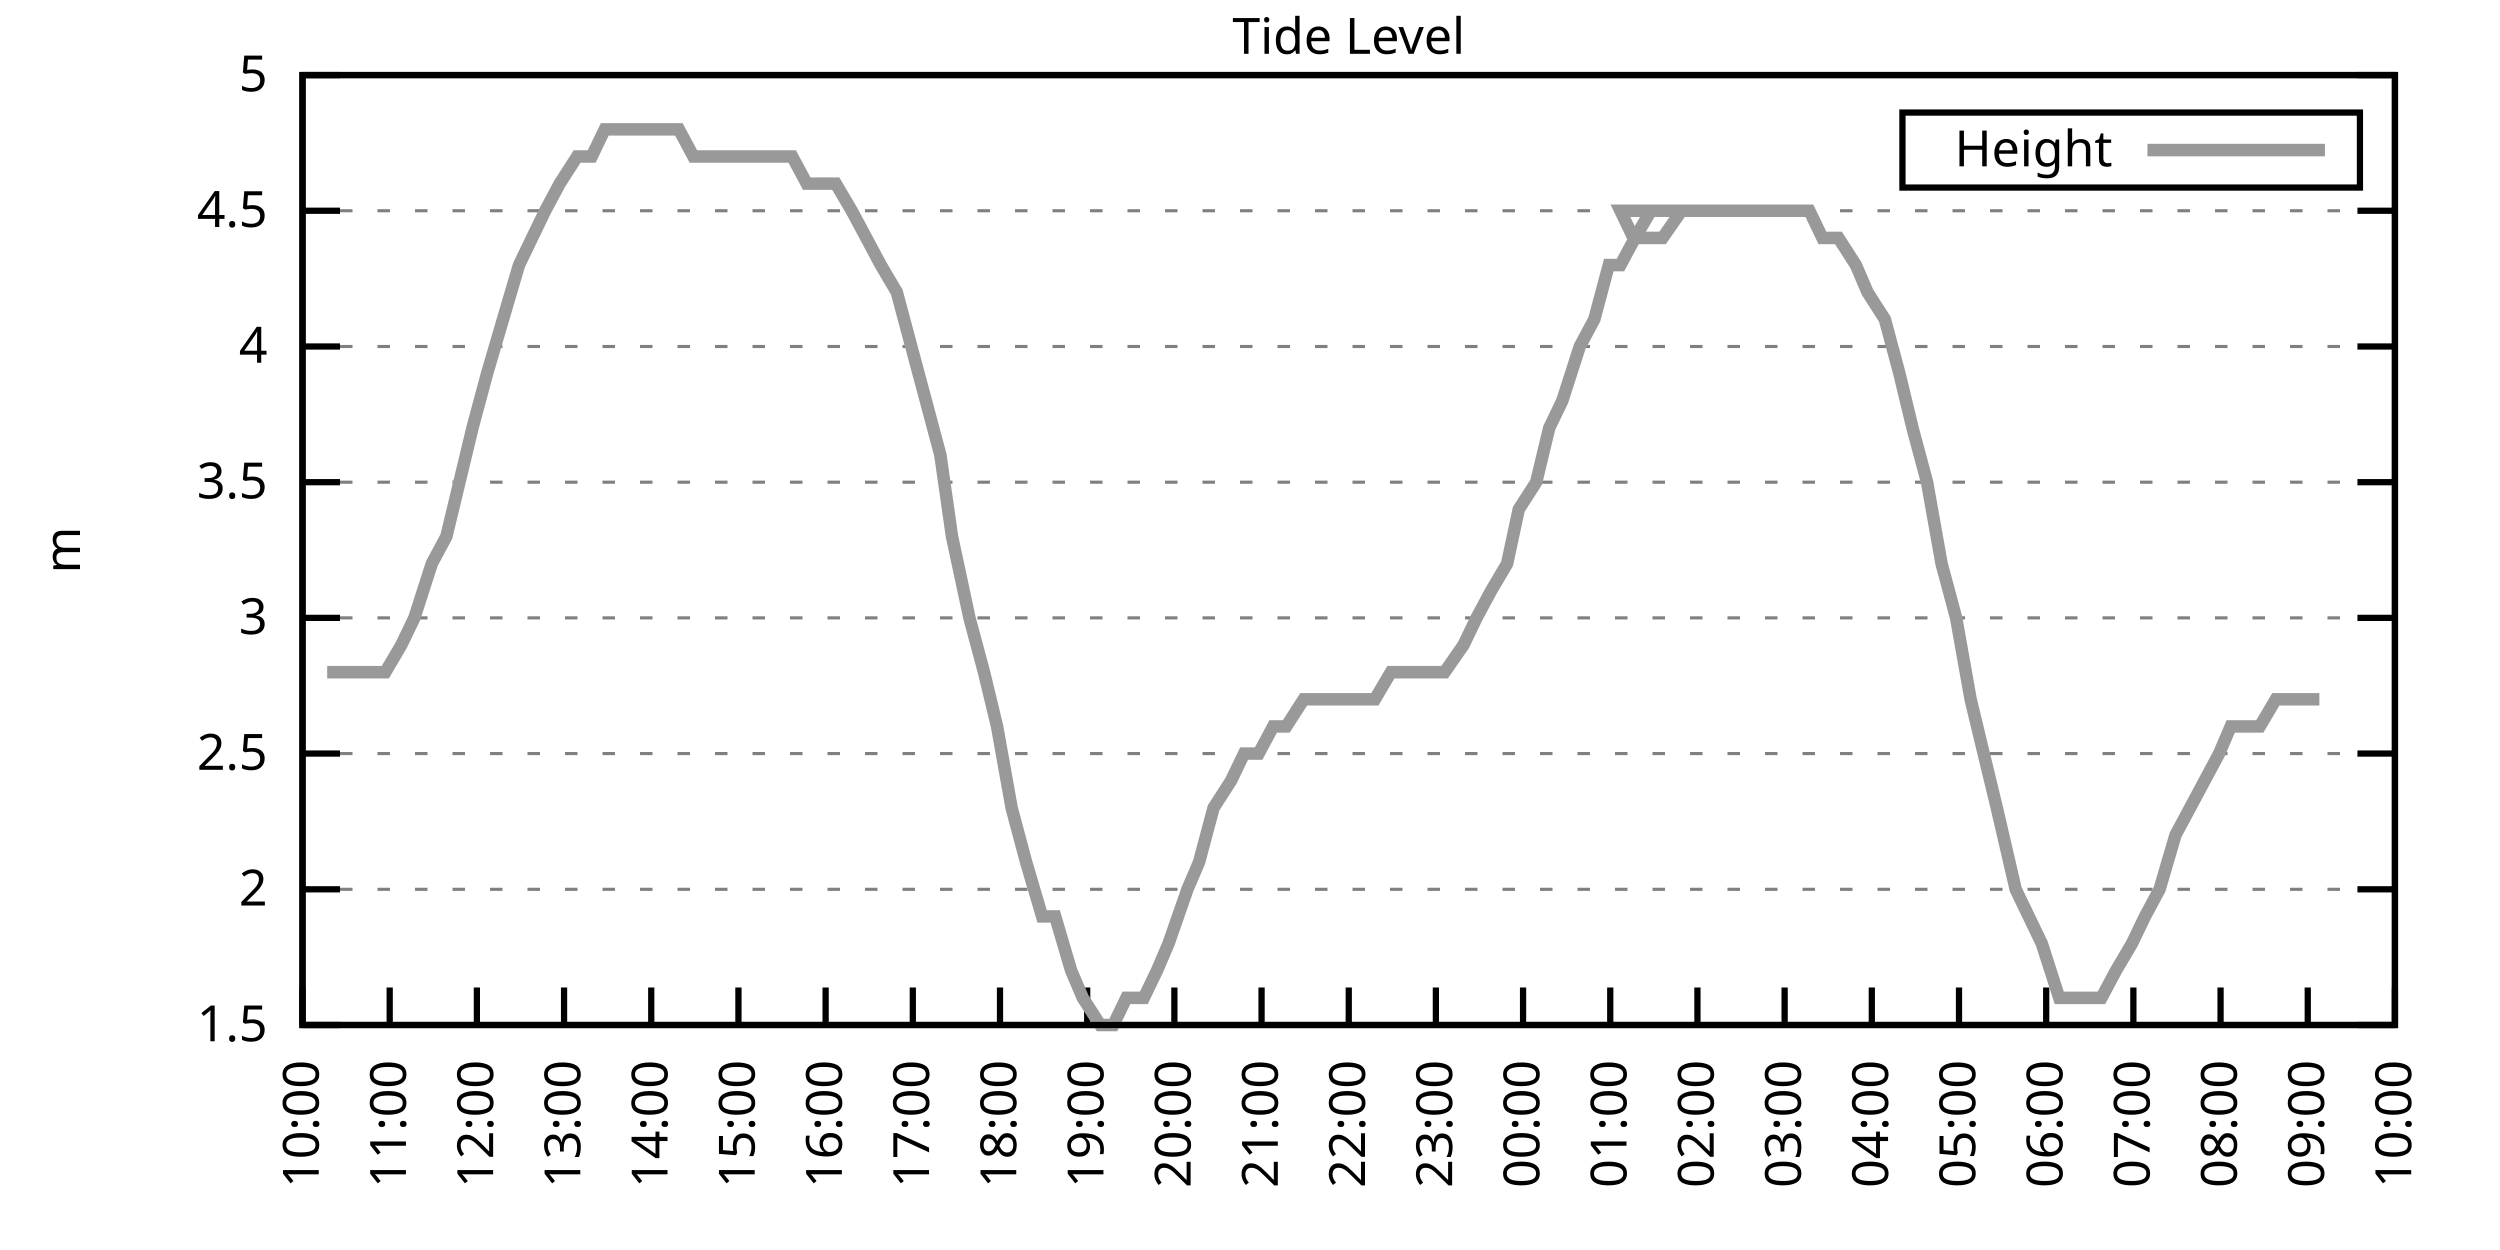
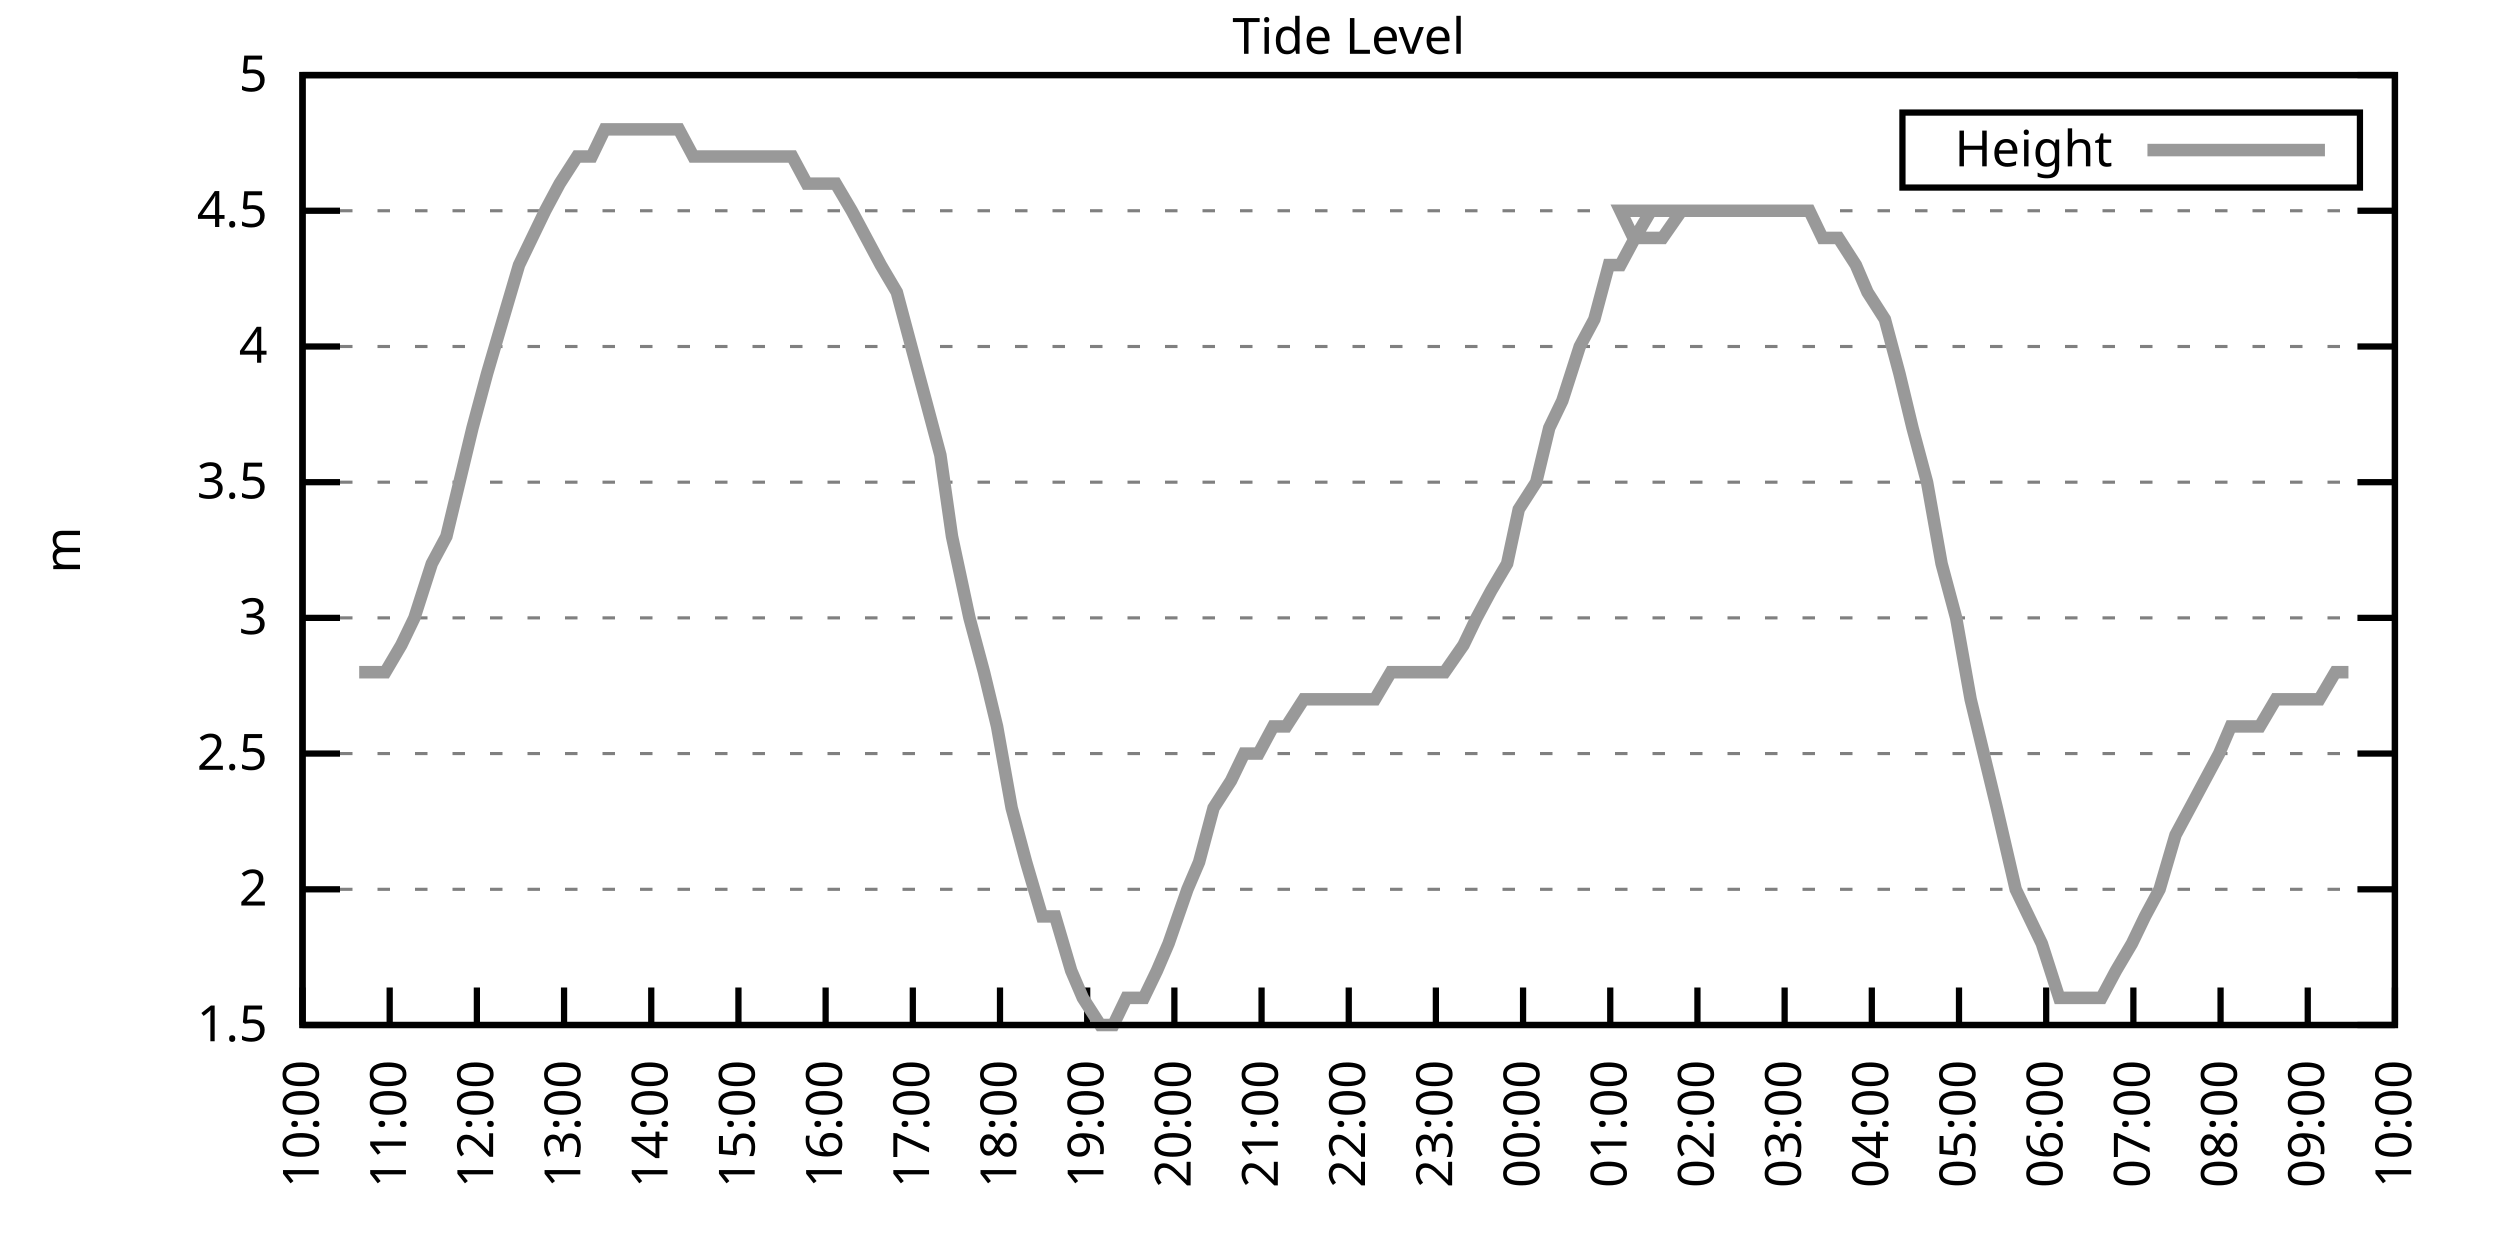
<svg xmlns="http://www.w3.org/2000/svg" xmlns:xlink="http://www.w3.org/1999/xlink" width="400" height="200" viewBox="0 0 400 200">
  <g id="gnuplot_canvas">
    <rect x="0" y="0" width="400" height="200" fill="none" />
    <defs>
      <circle id="gpDot" r="0.5" stroke-width="0.5" stroke="currentColor" />
      <path id="gpPt0" stroke-width="0.333" stroke="currentColor" d="M-1,0 h2 M0,-1 v2" />
      <path id="gpPt1" stroke-width="0.333" stroke="currentColor" d="M-1,-1 L1,1 M1,-1 L-1,1" />
      <path id="gpPt2" stroke-width="0.333" stroke="currentColor" d="M-1,0 L1,0 M0,-1 L0,1 M-1,-1 L1,1 M-1,1 L1,-1" />
      <rect id="gpPt3" stroke-width="0.333" stroke="currentColor" x="-1" y="-1" width="2" height="2" />
      <rect id="gpPt4" stroke-width="0.333" stroke="currentColor" fill="currentColor" x="-1" y="-1" width="2" height="2" />
      <circle id="gpPt5" stroke-width="0.333" stroke="currentColor" cx="0" cy="0" r="1" />
      <use xlink:href="#gpPt5" id="gpPt6" fill="currentColor" stroke="none" />
      <path id="gpPt7" stroke-width="0.333" stroke="currentColor" d="M0,-1.33 L-1.33,0.67 L1.33,0.67 z" />
      <use xlink:href="#gpPt7" id="gpPt8" fill="currentColor" stroke="none" />
      <use xlink:href="#gpPt7" id="gpPt9" stroke="currentColor" transform="rotate(180)" />
      <use xlink:href="#gpPt9" id="gpPt10" fill="currentColor" stroke="none" />
      <use xlink:href="#gpPt3" id="gpPt11" stroke="currentColor" transform="rotate(45)" />
      <use xlink:href="#gpPt11" id="gpPt12" fill="currentColor" stroke="none" />
      <path id="gpPt13" stroke-width="0.333" stroke="currentColor" d="M0,1.330 L1.265,0.411 L0.782,-1.067 L-0.782,-1.076 L-1.265,0.411 z" />
      <use xlink:href="#gpPt13" id="gpPt14" fill="currentColor" stroke="none" />
      <filter id="textbox" filterUnits="objectBoundingBox" x="0" y="0" height="1" width="1">
        <feFlood flood-color="white" flood-opacity="1" result="bgnd" />
        <feComposite in="SourceGraphic" in2="bgnd" operator="atop" />
      </filter>
      <filter id="greybox" filterUnits="objectBoundingBox" x="0" y="0" height="1" width="1">
        <feFlood flood-color="lightgrey" flood-opacity="1" result="grey" />
        <feComposite in="SourceGraphic" in2="grey" operator="atop" />
      </filter>
    </defs>
    <g fill="none" color="white" stroke="currentColor" stroke-width="1.00" stroke-linecap="butt" stroke-linejoin="miter">
</g>
    <g fill="none" color="black" stroke="currentColor" stroke-width="1.00" stroke-linecap="butt" stroke-linejoin="miter">
      <g stroke="none" shape-rendering="crispEdges">
        <polygon fill="rgb(255, 255, 255)" points="48.40,164.00 383.18,164.00 383.18,12.02 48.40,12.02 " />
      </g>
    </g>
    <g fill="none" color="black" stroke="currentColor" stroke-width="1.00" stroke-linecap="butt" stroke-linejoin="miter">
</g>
    <g fill="none" color="black" stroke="black" stroke-width="0.50" stroke-linecap="butt" stroke-linejoin="miter">
</g>
    <g fill="none" color="gray" stroke="currentColor" stroke-width="0.50" stroke-linecap="butt" stroke-linejoin="miter">
      <path stroke="gray" stroke-dasharray="2,4" class="gridline" d="M48.40,164.00 L383.19,164.00  " />
    </g>
    <g fill="none" color="gray" stroke="gray" stroke-width="1.00" stroke-linecap="butt" stroke-linejoin="miter">
</g>
    <g fill="none" color="black" stroke="currentColor" stroke-width="1.00" stroke-linecap="butt" stroke-linejoin="miter">
      <path stroke="black" d="M48.40,164.00 L54.40,164.00 M383.19,164.00 L377.19,164.00  " />
      <g transform="translate(42.80,166.60)" stroke="none" fill="black" font-family="Sans" font-size="8.00" text-anchor="end">
        <text>
          <tspan font-family="Sans"> 1.5</tspan>
        </text>
      </g>
    </g>
    <g fill="none" color="black" stroke="currentColor" stroke-width="1.00" stroke-linecap="butt" stroke-linejoin="miter">
</g>
    <g fill="none" color="black" stroke="black" stroke-width="0.50" stroke-linecap="butt" stroke-linejoin="miter">
</g>
    <g fill="none" color="gray" stroke="currentColor" stroke-width="0.50" stroke-linecap="butt" stroke-linejoin="miter">
      <path stroke="gray" stroke-dasharray="2,4" class="gridline" d="M48.40,142.29 L383.19,142.29  " />
    </g>
    <g fill="none" color="gray" stroke="gray" stroke-width="1.00" stroke-linecap="butt" stroke-linejoin="miter">
</g>
    <g fill="none" color="black" stroke="currentColor" stroke-width="1.00" stroke-linecap="butt" stroke-linejoin="miter">
      <path stroke="black" d="M48.40,142.29 L54.40,142.29 M383.19,142.29 L377.19,142.29  " />
      <g transform="translate(42.80,144.89)" stroke="none" fill="black" font-family="Sans" font-size="8.00" text-anchor="end">
        <text>
          <tspan font-family="Sans"> 2</tspan>
        </text>
      </g>
    </g>
    <g fill="none" color="black" stroke="currentColor" stroke-width="1.00" stroke-linecap="butt" stroke-linejoin="miter">
</g>
    <g fill="none" color="black" stroke="black" stroke-width="0.50" stroke-linecap="butt" stroke-linejoin="miter">
</g>
    <g fill="none" color="gray" stroke="currentColor" stroke-width="0.50" stroke-linecap="butt" stroke-linejoin="miter">
      <path stroke="gray" stroke-dasharray="2,4" class="gridline" d="M48.40,120.57 L383.19,120.57  " />
    </g>
    <g fill="none" color="gray" stroke="gray" stroke-width="1.00" stroke-linecap="butt" stroke-linejoin="miter">
</g>
    <g fill="none" color="black" stroke="currentColor" stroke-width="1.00" stroke-linecap="butt" stroke-linejoin="miter">
      <path stroke="black" d="M48.40,120.57 L54.40,120.57 M383.19,120.57 L377.19,120.57  " />
      <g transform="translate(42.80,123.17)" stroke="none" fill="black" font-family="Sans" font-size="8.00" text-anchor="end">
        <text>
          <tspan font-family="Sans"> 2.5</tspan>
        </text>
      </g>
    </g>
    <g fill="none" color="black" stroke="currentColor" stroke-width="1.00" stroke-linecap="butt" stroke-linejoin="miter">
</g>
    <g fill="none" color="black" stroke="black" stroke-width="0.50" stroke-linecap="butt" stroke-linejoin="miter">
</g>
    <g fill="none" color="gray" stroke="currentColor" stroke-width="0.50" stroke-linecap="butt" stroke-linejoin="miter">
      <path stroke="gray" stroke-dasharray="2,4" class="gridline" d="M48.40,98.86 L383.19,98.86  " />
    </g>
    <g fill="none" color="gray" stroke="gray" stroke-width="1.00" stroke-linecap="butt" stroke-linejoin="miter">
</g>
    <g fill="none" color="black" stroke="currentColor" stroke-width="1.00" stroke-linecap="butt" stroke-linejoin="miter">
      <path stroke="black" d="M48.40,98.86 L54.40,98.86 M383.19,98.86 L377.19,98.86  " />
      <g transform="translate(42.80,101.46)" stroke="none" fill="black" font-family="Sans" font-size="8.00" text-anchor="end">
        <text>
          <tspan font-family="Sans"> 3</tspan>
        </text>
      </g>
    </g>
    <g fill="none" color="black" stroke="currentColor" stroke-width="1.00" stroke-linecap="butt" stroke-linejoin="miter">
</g>
    <g fill="none" color="black" stroke="black" stroke-width="0.50" stroke-linecap="butt" stroke-linejoin="miter">
</g>
    <g fill="none" color="gray" stroke="currentColor" stroke-width="0.50" stroke-linecap="butt" stroke-linejoin="miter">
      <path stroke="gray" stroke-dasharray="2,4" class="gridline" d="M48.40,77.15 L383.19,77.15  " />
    </g>
    <g fill="none" color="gray" stroke="gray" stroke-width="1.00" stroke-linecap="butt" stroke-linejoin="miter">
</g>
    <g fill="none" color="black" stroke="currentColor" stroke-width="1.00" stroke-linecap="butt" stroke-linejoin="miter">
      <path stroke="black" d="M48.40,77.15 L54.40,77.15 M383.19,77.15 L377.19,77.15  " />
      <g transform="translate(42.80,79.75)" stroke="none" fill="black" font-family="Sans" font-size="8.00" text-anchor="end">
        <text>
          <tspan font-family="Sans"> 3.5</tspan>
        </text>
      </g>
    </g>
    <g fill="none" color="black" stroke="currentColor" stroke-width="1.00" stroke-linecap="butt" stroke-linejoin="miter">
</g>
    <g fill="none" color="black" stroke="black" stroke-width="0.50" stroke-linecap="butt" stroke-linejoin="miter">
</g>
    <g fill="none" color="gray" stroke="currentColor" stroke-width="0.50" stroke-linecap="butt" stroke-linejoin="miter">
      <path stroke="gray" stroke-dasharray="2,4" class="gridline" d="M48.40,55.44 L383.19,55.44  " />
    </g>
    <g fill="none" color="gray" stroke="gray" stroke-width="1.00" stroke-linecap="butt" stroke-linejoin="miter">
</g>
    <g fill="none" color="black" stroke="currentColor" stroke-width="1.00" stroke-linecap="butt" stroke-linejoin="miter">
      <path stroke="black" d="M48.40,55.44 L54.40,55.44 M383.19,55.44 L377.19,55.44  " />
      <g transform="translate(42.80,58.04)" stroke="none" fill="black" font-family="Sans" font-size="8.00" text-anchor="end">
        <text>
          <tspan font-family="Sans"> 4</tspan>
        </text>
      </g>
    </g>
    <g fill="none" color="black" stroke="currentColor" stroke-width="1.00" stroke-linecap="butt" stroke-linejoin="miter">
</g>
    <g fill="none" color="black" stroke="black" stroke-width="0.50" stroke-linecap="butt" stroke-linejoin="miter">
</g>
    <g fill="none" color="gray" stroke="currentColor" stroke-width="0.50" stroke-linecap="butt" stroke-linejoin="miter">
      <path stroke="gray" stroke-dasharray="2,4" class="gridline" d="M48.40,33.72 L383.19,33.72  " />
    </g>
    <g fill="none" color="gray" stroke="gray" stroke-width="1.00" stroke-linecap="butt" stroke-linejoin="miter">
</g>
    <g fill="none" color="black" stroke="currentColor" stroke-width="1.00" stroke-linecap="butt" stroke-linejoin="miter">
      <path stroke="black" d="M48.40,33.72 L54.40,33.72 M383.19,33.72 L377.19,33.72  " />
      <g transform="translate(42.80,36.32)" stroke="none" fill="black" font-family="Sans" font-size="8.00" text-anchor="end">
        <text>
          <tspan font-family="Sans"> 4.5</tspan>
        </text>
      </g>
    </g>
    <g fill="none" color="black" stroke="currentColor" stroke-width="1.00" stroke-linecap="butt" stroke-linejoin="miter">
</g>
    <g fill="none" color="black" stroke="black" stroke-width="0.50" stroke-linecap="butt" stroke-linejoin="miter">
</g>
    <g fill="none" color="gray" stroke="currentColor" stroke-width="0.50" stroke-linecap="butt" stroke-linejoin="miter">
      <path stroke="gray" stroke-dasharray="2,4" class="gridline" d="M48.40,12.01 L383.19,12.01  " />
    </g>
    <g fill="none" color="gray" stroke="gray" stroke-width="1.00" stroke-linecap="butt" stroke-linejoin="miter">
</g>
    <g fill="none" color="black" stroke="currentColor" stroke-width="1.00" stroke-linecap="butt" stroke-linejoin="miter">
      <path stroke="black" d="M48.40,12.01 L54.40,12.01 M383.19,12.01 L377.19,12.01  " />
      <g transform="translate(42.80,14.61)" stroke="none" fill="black" font-family="Sans" font-size="8.00" text-anchor="end">
        <text>
          <tspan font-family="Sans"> 5</tspan>
        </text>
      </g>
    </g>
    <g fill="none" color="black" stroke="currentColor" stroke-width="1.00" stroke-linecap="butt" stroke-linejoin="miter">
      <path stroke="black" d="M48.40,164.00 L48.40,158.00  " />
      <g transform="translate(51.00,169.60) rotate(270.00)" stroke="none" fill="black" font-family="Sans" font-size="8.00" text-anchor="end">
        <text>
          <tspan font-family="Sans">10:00</tspan>
        </text>
      </g>
    </g>
    <g fill="none" color="black" stroke="currentColor" stroke-width="1.00" stroke-linecap="butt" stroke-linejoin="miter">
      <path stroke="black" d="M62.35,164.00 L62.35,158.00  " />
      <g transform="translate(64.95,169.60) rotate(270.00)" stroke="none" fill="black" font-family="Sans" font-size="8.00" text-anchor="end">
        <text>
          <tspan font-family="Sans">11:00</tspan>
        </text>
      </g>
    </g>
    <g fill="none" color="black" stroke="currentColor" stroke-width="1.00" stroke-linecap="butt" stroke-linejoin="miter">
      <path stroke="black" d="M76.30,164.00 L76.30,158.00  " />
      <g transform="translate(78.90,169.60) rotate(270.00)" stroke="none" fill="black" font-family="Sans" font-size="8.00" text-anchor="end">
        <text>
          <tspan font-family="Sans">12:00</tspan>
        </text>
      </g>
    </g>
    <g fill="none" color="black" stroke="currentColor" stroke-width="1.00" stroke-linecap="butt" stroke-linejoin="miter">
      <path stroke="black" d="M90.25,164.00 L90.25,158.00  " />
      <g transform="translate(92.85,169.60) rotate(270.00)" stroke="none" fill="black" font-family="Sans" font-size="8.00" text-anchor="end">
        <text>
          <tspan font-family="Sans">13:00</tspan>
        </text>
      </g>
    </g>
    <g fill="none" color="black" stroke="currentColor" stroke-width="1.00" stroke-linecap="butt" stroke-linejoin="miter">
      <path stroke="black" d="M104.20,164.00 L104.20,158.00  " />
      <g transform="translate(106.80,169.60) rotate(270.00)" stroke="none" fill="black" font-family="Sans" font-size="8.00" text-anchor="end">
        <text>
          <tspan font-family="Sans">14:00</tspan>
        </text>
      </g>
    </g>
    <g fill="none" color="black" stroke="currentColor" stroke-width="1.00" stroke-linecap="butt" stroke-linejoin="miter">
      <path stroke="black" d="M118.15,164.00 L118.15,158.00  " />
      <g transform="translate(120.75,169.60) rotate(270.00)" stroke="none" fill="black" font-family="Sans" font-size="8.00" text-anchor="end">
        <text>
          <tspan font-family="Sans">15:00</tspan>
        </text>
      </g>
    </g>
    <g fill="none" color="black" stroke="currentColor" stroke-width="1.00" stroke-linecap="butt" stroke-linejoin="miter">
      <path stroke="black" d="M132.10,164.00 L132.10,158.00  " />
      <g transform="translate(134.70,169.60) rotate(270.00)" stroke="none" fill="black" font-family="Sans" font-size="8.00" text-anchor="end">
        <text>
          <tspan font-family="Sans">16:00</tspan>
        </text>
      </g>
    </g>
    <g fill="none" color="black" stroke="currentColor" stroke-width="1.00" stroke-linecap="butt" stroke-linejoin="miter">
      <path stroke="black" d="M146.05,164.00 L146.05,158.00  " />
      <g transform="translate(148.65,169.60) rotate(270.00)" stroke="none" fill="black" font-family="Sans" font-size="8.00" text-anchor="end">
        <text>
          <tspan font-family="Sans">17:00</tspan>
        </text>
      </g>
    </g>
    <g fill="none" color="black" stroke="currentColor" stroke-width="1.00" stroke-linecap="butt" stroke-linejoin="miter">
      <path stroke="black" d="M160.00,164.00 L160.00,158.00  " />
      <g transform="translate(162.60,169.60) rotate(270.00)" stroke="none" fill="black" font-family="Sans" font-size="8.00" text-anchor="end">
        <text>
          <tspan font-family="Sans">18:00</tspan>
        </text>
      </g>
    </g>
    <g fill="none" color="black" stroke="currentColor" stroke-width="1.00" stroke-linecap="butt" stroke-linejoin="miter">
      <path stroke="black" d="M173.95,164.00 L173.95,158.00  " />
      <g transform="translate(176.55,169.60) rotate(270.00)" stroke="none" fill="black" font-family="Sans" font-size="8.00" text-anchor="end">
        <text>
          <tspan font-family="Sans">19:00</tspan>
        </text>
      </g>
    </g>
    <g fill="none" color="black" stroke="currentColor" stroke-width="1.00" stroke-linecap="butt" stroke-linejoin="miter">
      <path stroke="black" d="M187.90,164.00 L187.90,158.00  " />
      <g transform="translate(190.50,169.60) rotate(270.00)" stroke="none" fill="black" font-family="Sans" font-size="8.00" text-anchor="end">
        <text>
          <tspan font-family="Sans">20:00</tspan>
        </text>
      </g>
    </g>
    <g fill="none" color="black" stroke="currentColor" stroke-width="1.00" stroke-linecap="butt" stroke-linejoin="miter">
      <path stroke="black" d="M201.85,164.00 L201.85,158.00  " />
      <g transform="translate(204.45,169.60) rotate(270.00)" stroke="none" fill="black" font-family="Sans" font-size="8.00" text-anchor="end">
        <text>
          <tspan font-family="Sans">21:00</tspan>
        </text>
      </g>
    </g>
    <g fill="none" color="black" stroke="currentColor" stroke-width="1.00" stroke-linecap="butt" stroke-linejoin="miter">
      <path stroke="black" d="M215.80,164.00 L215.80,158.00  " />
      <g transform="translate(218.40,169.60) rotate(270.00)" stroke="none" fill="black" font-family="Sans" font-size="8.00" text-anchor="end">
        <text>
          <tspan font-family="Sans">22:00</tspan>
        </text>
      </g>
    </g>
    <g fill="none" color="black" stroke="currentColor" stroke-width="1.00" stroke-linecap="butt" stroke-linejoin="miter">
      <path stroke="black" d="M229.74,164.00 L229.74,158.00  " />
      <g transform="translate(232.34,169.60) rotate(270.00)" stroke="none" fill="black" font-family="Sans" font-size="8.00" text-anchor="end">
        <text>
          <tspan font-family="Sans">23:00</tspan>
        </text>
      </g>
    </g>
    <g fill="none" color="black" stroke="currentColor" stroke-width="1.00" stroke-linecap="butt" stroke-linejoin="miter">
      <path stroke="black" d="M243.69,164.00 L243.69,158.00  " />
      <g transform="translate(246.29,169.60) rotate(270.00)" stroke="none" fill="black" font-family="Sans" font-size="8.00" text-anchor="end">
        <text>
          <tspan font-family="Sans">00:00</tspan>
        </text>
      </g>
    </g>
    <g fill="none" color="black" stroke="currentColor" stroke-width="1.00" stroke-linecap="butt" stroke-linejoin="miter">
      <path stroke="black" d="M257.64,164.00 L257.64,158.00  " />
      <g transform="translate(260.24,169.60) rotate(270.00)" stroke="none" fill="black" font-family="Sans" font-size="8.00" text-anchor="end">
        <text>
          <tspan font-family="Sans">01:00</tspan>
        </text>
      </g>
    </g>
    <g fill="none" color="black" stroke="currentColor" stroke-width="1.00" stroke-linecap="butt" stroke-linejoin="miter">
      <path stroke="black" d="M271.59,164.00 L271.59,158.00  " />
      <g transform="translate(274.19,169.60) rotate(270.00)" stroke="none" fill="black" font-family="Sans" font-size="8.00" text-anchor="end">
        <text>
          <tspan font-family="Sans">02:00</tspan>
        </text>
      </g>
    </g>
    <g fill="none" color="black" stroke="currentColor" stroke-width="1.00" stroke-linecap="butt" stroke-linejoin="miter">
      <path stroke="black" d="M285.54,164.00 L285.54,158.00  " />
      <g transform="translate(288.14,169.60) rotate(270.00)" stroke="none" fill="black" font-family="Sans" font-size="8.00" text-anchor="end">
        <text>
          <tspan font-family="Sans">03:00</tspan>
        </text>
      </g>
    </g>
    <g fill="none" color="black" stroke="currentColor" stroke-width="1.00" stroke-linecap="butt" stroke-linejoin="miter">
      <path stroke="black" d="M299.49,164.00 L299.49,158.00  " />
      <g transform="translate(302.09,169.60) rotate(270.00)" stroke="none" fill="black" font-family="Sans" font-size="8.00" text-anchor="end">
        <text>
          <tspan font-family="Sans">04:00</tspan>
        </text>
      </g>
    </g>
    <g fill="none" color="black" stroke="currentColor" stroke-width="1.00" stroke-linecap="butt" stroke-linejoin="miter">
      <path stroke="black" d="M313.44,164.00 L313.44,158.00  " />
      <g transform="translate(316.04,169.60) rotate(270.00)" stroke="none" fill="black" font-family="Sans" font-size="8.00" text-anchor="end">
        <text>
          <tspan font-family="Sans">05:00</tspan>
        </text>
      </g>
    </g>
    <g fill="none" color="black" stroke="currentColor" stroke-width="1.00" stroke-linecap="butt" stroke-linejoin="miter">
      <path stroke="black" d="M327.39,164.00 L327.39,158.00  " />
      <g transform="translate(329.99,169.60) rotate(270.00)" stroke="none" fill="black" font-family="Sans" font-size="8.00" text-anchor="end">
        <text>
          <tspan font-family="Sans">06:00</tspan>
        </text>
      </g>
    </g>
    <g fill="none" color="black" stroke="currentColor" stroke-width="1.00" stroke-linecap="butt" stroke-linejoin="miter">
      <path stroke="black" d="M341.34,164.00 L341.34,158.00  " />
      <g transform="translate(343.94,169.60) rotate(270.00)" stroke="none" fill="black" font-family="Sans" font-size="8.00" text-anchor="end">
        <text>
          <tspan font-family="Sans">07:00</tspan>
        </text>
      </g>
    </g>
    <g fill="none" color="black" stroke="currentColor" stroke-width="1.00" stroke-linecap="butt" stroke-linejoin="miter">
      <path stroke="black" d="M355.29,164.00 L355.29,158.00  " />
      <g transform="translate(357.89,169.60) rotate(270.00)" stroke="none" fill="black" font-family="Sans" font-size="8.00" text-anchor="end">
        <text>
          <tspan font-family="Sans">08:00</tspan>
        </text>
      </g>
    </g>
    <g fill="none" color="black" stroke="currentColor" stroke-width="1.00" stroke-linecap="butt" stroke-linejoin="miter">
      <path stroke="black" d="M369.24,164.00 L369.24,158.00  " />
      <g transform="translate(371.84,169.60) rotate(270.00)" stroke="none" fill="black" font-family="Sans" font-size="8.00" text-anchor="end">
        <text>
          <tspan font-family="Sans">09:00</tspan>
        </text>
      </g>
    </g>
    <g fill="none" color="black" stroke="currentColor" stroke-width="1.00" stroke-linecap="butt" stroke-linejoin="miter">
      <path stroke="black" d="M383.19,164.00 L383.19,158.00  " />
      <g transform="translate(385.79,169.60) rotate(270.00)" stroke="none" fill="black" font-family="Sans" font-size="8.00" text-anchor="end">
        <text>
          <tspan font-family="Sans">10:00</tspan>
        </text>
      </g>
    </g>
    <g fill="none" color="black" stroke="currentColor" stroke-width="1.00" stroke-linecap="butt" stroke-linejoin="miter">
</g>
    <g fill="none" color="black" stroke="currentColor" stroke-width="1.00" stroke-linecap="butt" stroke-linejoin="miter">
      <path stroke="black" d="M48.40,12.01 L48.40,164.00 L383.19,164.00 L383.19,12.01 L48.40,12.01 Z  " />
    </g>
    <g fill="none" color="black" stroke="currentColor" stroke-width="1.00" stroke-linecap="butt" stroke-linejoin="miter">
</g>
    <g fill="none" color="black" stroke="currentColor" stroke-width="1.00" stroke-linecap="butt" stroke-linejoin="miter">
      <path stroke="black" d="M304.39,30.01 L304.39,18.01 L377.59,18.01 L377.59,30.01 L304.39,30.01 Z  " />
    </g>
    <g id="Tide_level_plot_1">
      <g fill="none" color="white" stroke="black" stroke-width="2.00" stroke-linecap="butt" stroke-linejoin="miter">
</g>
      <g fill="none" color="black" stroke="currentColor" stroke-width="2.00" stroke-linecap="butt" stroke-linejoin="miter">
        <g transform="translate(337.99,26.61)" stroke="none" fill="black" font-family="Sans" font-size="8.00" text-anchor="end">
          <text>
            <tspan font-family="Sans">Height</tspan>
          </text>
        </g>
      </g>
      <g fill="none" color="black" stroke="currentColor" stroke-width="2.00" stroke-linecap="butt" stroke-linejoin="miter">
-         <path stroke="rgb(153, 153, 153)" d="M343.59,24.01 L371.99,24.01 M52.35,107.55 L54.44,107.55 L57.47,107.55 L59.33,107.55 L61.65,107.55 L64.21,103.20   L66.30,98.86 L69.09,90.18 L71.42,85.83 L73.51,77.15 L75.60,68.46 L77.93,59.78 L80.48,51.09 L83.04,42.41   L85.13,38.07 L87.23,33.72 L89.55,29.38 L92.34,25.04 L94.67,25.04 L96.76,20.70 L98.85,20.70 L101.64,20.70   L103.50,20.70 L105.83,20.70 L108.62,20.70 L110.94,25.04 L112.80,25.04 L115.36,25.04 L117.68,25.04 L120.24,25.04   L122.57,25.04 L124.66,25.04 L126.75,25.04 L129.08,29.38 L131.87,29.38 L133.72,29.38 L136.28,33.72 L138.61,38.07   L140.93,42.41 L143.49,46.75 L145.81,55.44 L148.14,64.12 L150.46,72.81 L152.32,85.83 L155.11,98.86 L157.44,107.55   L159.53,116.23 L161.86,129.26 L164.18,137.94 L166.74,146.63 L168.83,146.63 L171.39,155.31 L173.25,159.66 L176.04,164.00   L178.13,164.00 L180.22,159.66 L183.01,159.66 L185.11,155.31 L186.97,150.97 L189.99,142.29 L191.85,137.94 L194.17,129.26   L196.96,124.92 L199.06,120.57 L201.38,120.57 L203.71,116.23 L205.80,116.23 L208.59,111.89 L210.91,111.89 L213.01,111.89   L215.56,111.89 L217.89,111.89 L219.98,111.89 L222.54,107.55 L224.63,107.55 L226.95,107.55 L229.05,107.55 L231.14,107.55   L234.16,103.20 L236.25,98.86 L238.58,94.52 L241.14,90.18 L243.00,81.49 L245.79,77.15 L247.88,68.46 L249.97,64.12   L252.76,55.44 L255.09,51.09 L257.41,42.41 L259.27,42.41 L261.60,38.07 L264.15,33.72 L266.71,33.72 L269.04,33.72   L271.36,33.72 L259.27,33.72 L261.36,38.07 L264.39,38.07 L266.01,38.07 L269.04,33.72 L271.36,33.72 L272.99,33.72   L275.55,33.72 L278.10,33.72 L280.66,33.72 L282.99,33.72 L285.08,33.72 L287.64,33.72 L289.50,33.72 L291.59,38.07   L294.15,38.07 L296.94,42.41 L298.80,46.75 L301.58,51.09 L303.91,59.78 L306.00,68.46 L308.33,77.15 L310.65,90.18   L312.98,98.86 L315.30,111.89 L317.39,120.57 L319.49,129.26 L322.51,142.29 L324.60,146.63 L326.69,150.97 L329.48,159.66   L331.81,159.66 L333.67,159.66 L336.23,159.66 L338.55,155.31 L341.11,150.97 L343.20,146.63 L345.53,142.29 L348.08,133.60   L350.41,129.26 L352.73,124.92 L355.06,120.57 L356.92,116.23 L359.48,116.23 L361.57,116.23 L364.13,111.89 L366.22,111.89   L368.78,111.89 L371.10,111.89  " />
+         <path stroke="rgb(153, 153, 153)" d="M343.59,24.01 L371.99,24.01 M57.47,107.55 L59.33,107.55 L61.65,107.55 L64.21,103.20 L66.30,98.86 L69.09,90.18   L71.42,85.83 L73.51,77.15 L75.60,68.46 L77.93,59.78 L80.48,51.09 L83.04,42.41 L85.13,38.07 L87.23,33.72   L89.55,29.38 L92.34,25.04 L94.67,25.04 L96.76,20.70 L98.85,20.70 L101.64,20.70 L103.50,20.70 L105.83,20.70   L108.62,20.70 L110.94,25.04 L112.80,25.04 L115.36,25.04 L117.68,25.04 L120.24,25.04 L122.57,25.04 L124.66,25.04   L126.75,25.04 L129.08,29.38 L131.87,29.38 L133.72,29.38 L136.28,33.72 L138.61,38.07 L140.93,42.41 L143.49,46.75   L145.81,55.44 L148.14,64.12 L150.46,72.81 L152.32,85.83 L155.11,98.86 L157.44,107.55 L159.53,116.23 L161.86,129.26   L164.18,137.94 L166.74,146.63 L168.83,146.63 L171.39,155.31 L173.25,159.66 L176.04,164.00 L178.13,164.00 L180.22,159.66   L183.01,159.66 L185.11,155.31 L186.97,150.97 L189.99,142.29 L191.85,137.94 L194.17,129.26 L196.96,124.92 L199.06,120.57   L201.38,120.57 L203.71,116.23 L205.80,116.23 L208.59,111.89 L210.91,111.89 L213.01,111.89 L215.56,111.89 L217.89,111.89   L219.98,111.89 L222.54,107.55 L224.63,107.55 L226.95,107.55 L229.05,107.55 L231.14,107.55 L234.16,103.20 L236.25,98.86   L238.58,94.52 L241.14,90.18 L243.00,81.49 L245.79,77.15 L247.88,68.46 L249.97,64.12 L252.76,55.44 L255.09,51.09   L257.41,42.41 L259.27,42.41 L261.60,38.07 L264.15,33.72 L266.71,33.72 L269.04,33.72 L271.36,33.72 L259.27,33.72   L261.36,38.07 L264.39,38.07 L266.01,38.07 L269.04,33.72 L271.36,33.72 L272.99,33.72 L275.55,33.72 L278.10,33.72   L280.66,33.72 L282.99,33.72 L285.08,33.72 L287.64,33.72 L289.50,33.72 L291.59,38.07 L294.15,38.07 L296.94,42.41   L298.80,46.75 L301.58,51.09 L303.91,59.78 L306.00,68.46 L308.33,77.15 L310.65,90.18 L312.98,98.86 L315.30,111.89   L317.39,120.57 L319.49,129.26 L322.51,142.29 L324.60,146.63 L326.69,150.97 L329.48,159.66 L331.81,159.66 L333.67,159.66   L336.23,159.66 L338.55,155.31 L341.11,150.97 L343.20,146.63 L345.53,142.29 L348.08,133.60 L350.41,129.26 L352.73,124.92   L355.06,120.57 L356.92,116.23 L359.48,116.23 L361.57,116.23 L364.13,111.89 L366.22,111.89 L368.78,111.89 L371.10,111.89   L373.66,107.55 L375.75,107.55  " />
      </g>
    </g>
    <g fill="none" color="black" stroke="currentColor" stroke-width="2.00" stroke-linecap="butt" stroke-linejoin="miter">
</g>
    <g fill="none" color="black" stroke="black" stroke-width="1.00" stroke-linecap="butt" stroke-linejoin="miter">
</g>
    <g fill="none" color="black" stroke="currentColor" stroke-width="1.00" stroke-linecap="butt" stroke-linejoin="miter">
      <path stroke="black" d="M48.40,12.01 L48.40,164.00 L383.19,164.00 L383.19,12.01 L48.40,12.01 Z  " />
      <g transform="translate(12.80,88.01) rotate(270.00)" stroke="none" fill="black" font-family="Sans" font-size="8.00" text-anchor="middle">
        <text>
          <tspan font-family="Sans">m</tspan>
        </text>
      </g>
    </g>
    <g fill="none" color="black" stroke="currentColor" stroke-width="1.00" stroke-linecap="butt" stroke-linejoin="miter">
</g>
    <g fill="none" color="black" stroke="currentColor" stroke-width="1.00" stroke-linecap="butt" stroke-linejoin="miter">
      <g transform="translate(215.79,8.61)" stroke="none" fill="black" font-family="Sans" font-size="8.00" text-anchor="middle">
        <text>
          <tspan font-family="Sans">Tide Level</tspan>
        </text>
      </g>
    </g>
    <g fill="none" color="black" stroke="currentColor" stroke-width="1.00" stroke-linecap="butt" stroke-linejoin="miter">
</g>
  </g>
</svg>
